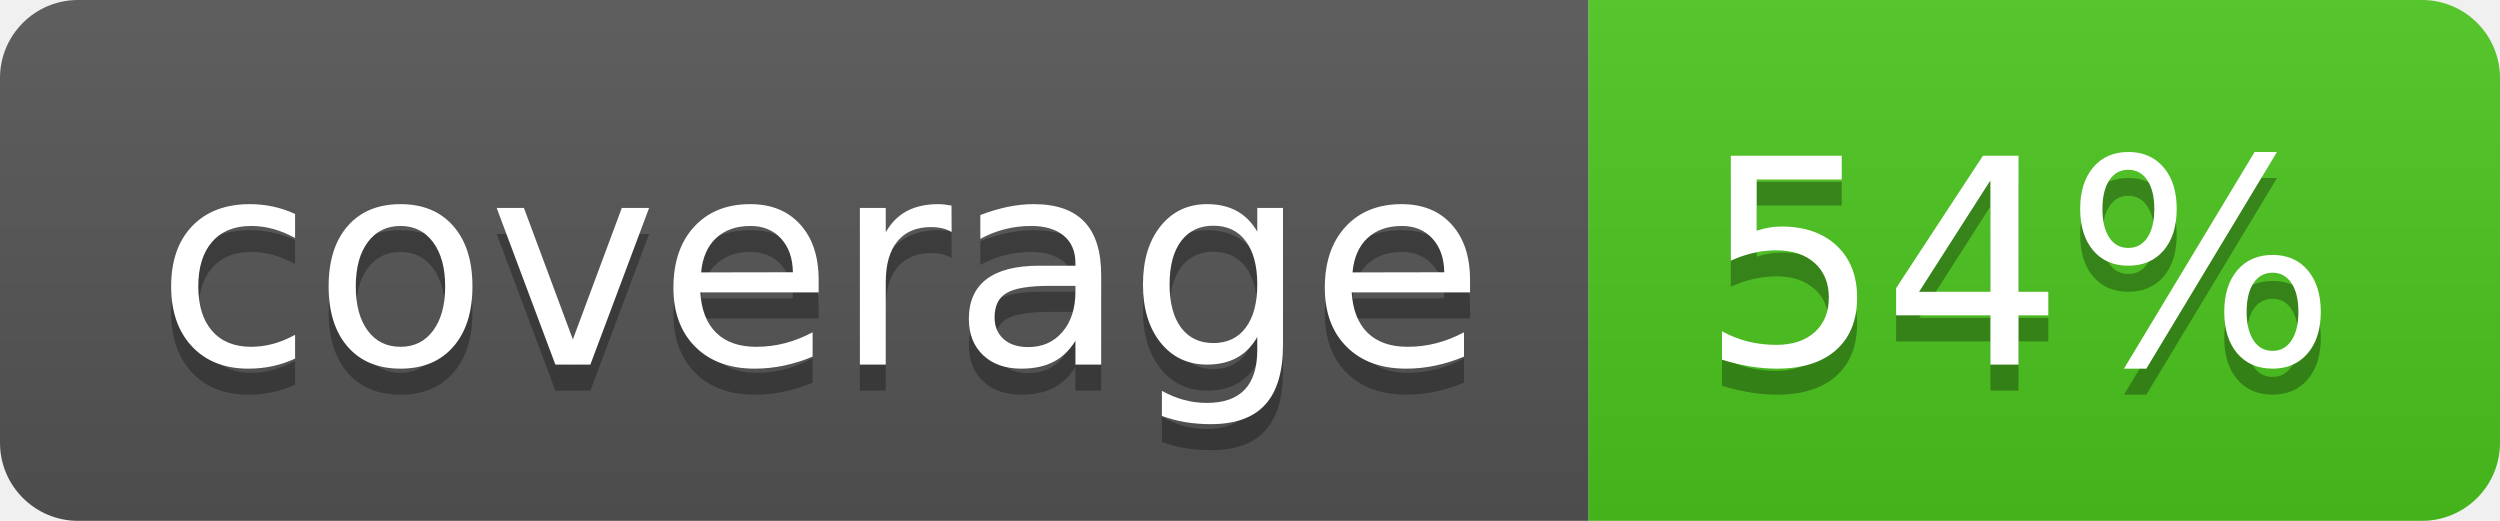
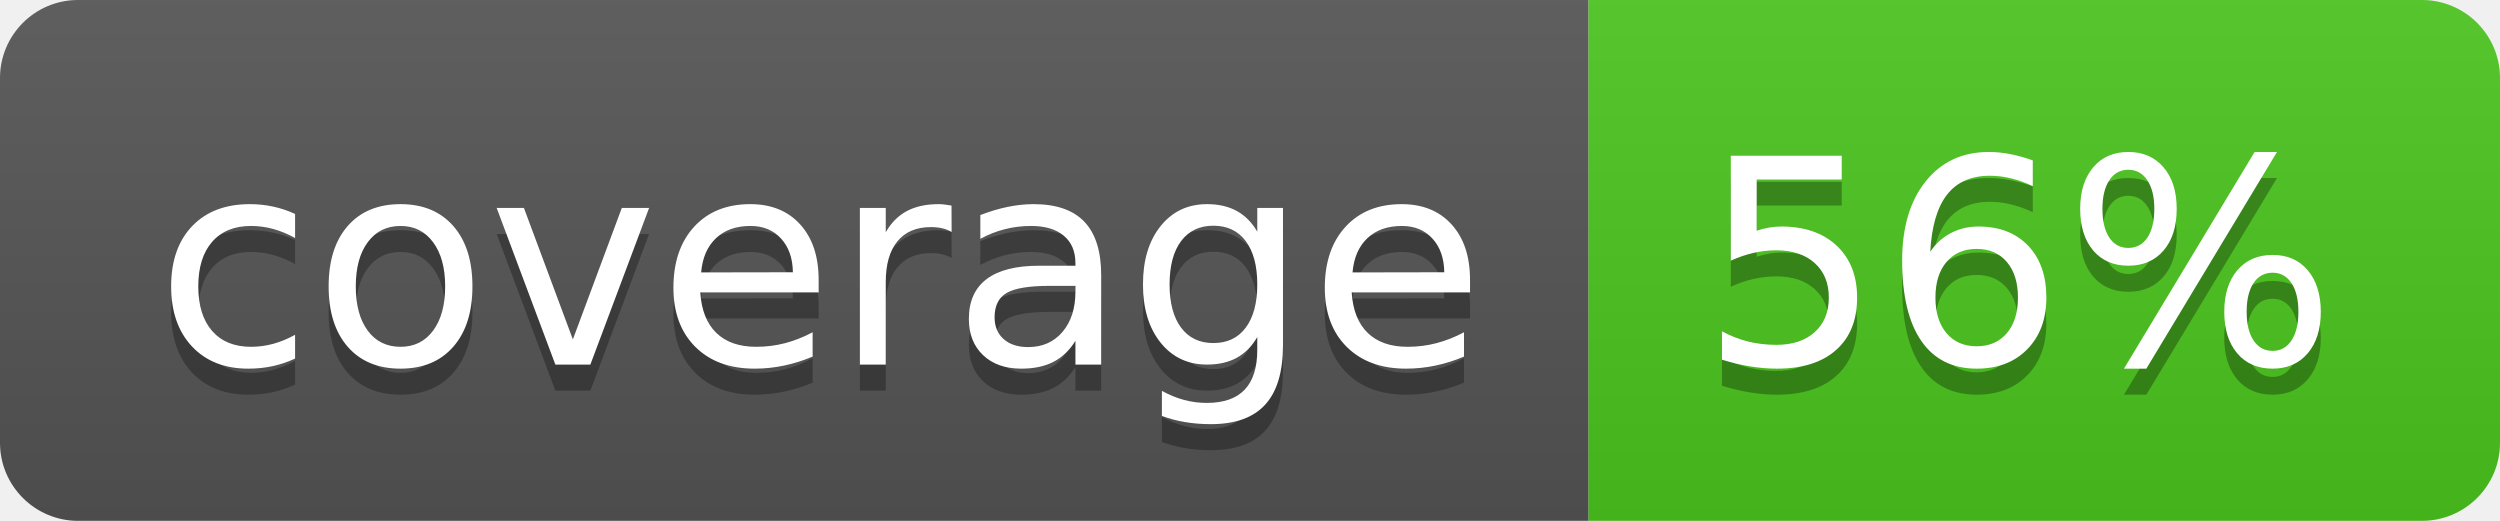
<svg xmlns="http://www.w3.org/2000/svg" width="96" height="20">
  <linearGradient id="b" x2="0" y2="100%">
    <stop offset="0" stop-color="#bbb" stop-opacity=".1" />
    <stop offset="1" stop-opacity=".1" />
  </linearGradient>
  <clipPath id="a">
    <rect width="96" height="20" rx="3" fill="#fff" />
  </clipPath>
  <g clip-path="url(#a)">
    <path fill="#555" d="M0 0h61v20H0z" />
    <path fill="#4CC61E" d="M61 0h35v20H61z" />
    <path fill="url(#b)" d="M0 0h96v20H0z" />
  </g>
  <g fill="#fff" text-anchor="middle" font-family="DejaVu Sans,Verdana,Geneva,sans-serif" font-size="110">
    <text x="315" y="150" fill="#010101" fill-opacity=".3" transform="scale(.1)" textLength="510">coverage</text>
    <text x="315" y="140" transform="scale(.1)" textLength="510">coverage</text>
-     <text x="775" y="150" fill="#010101" fill-opacity=".3" transform="scale(.1)" textLength="250">54%</text>
-     <text x="775" y="140" transform="scale(.1)" textLength="250">54%</text>
+     <text x="775" y="150" fill="#010101" fill-opacity=".3" transform="scale(.1)" textLength="250">56%</text>
+     <text x="775" y="140" transform="scale(.1)" textLength="250">56%</text>
  </g>
</svg>
